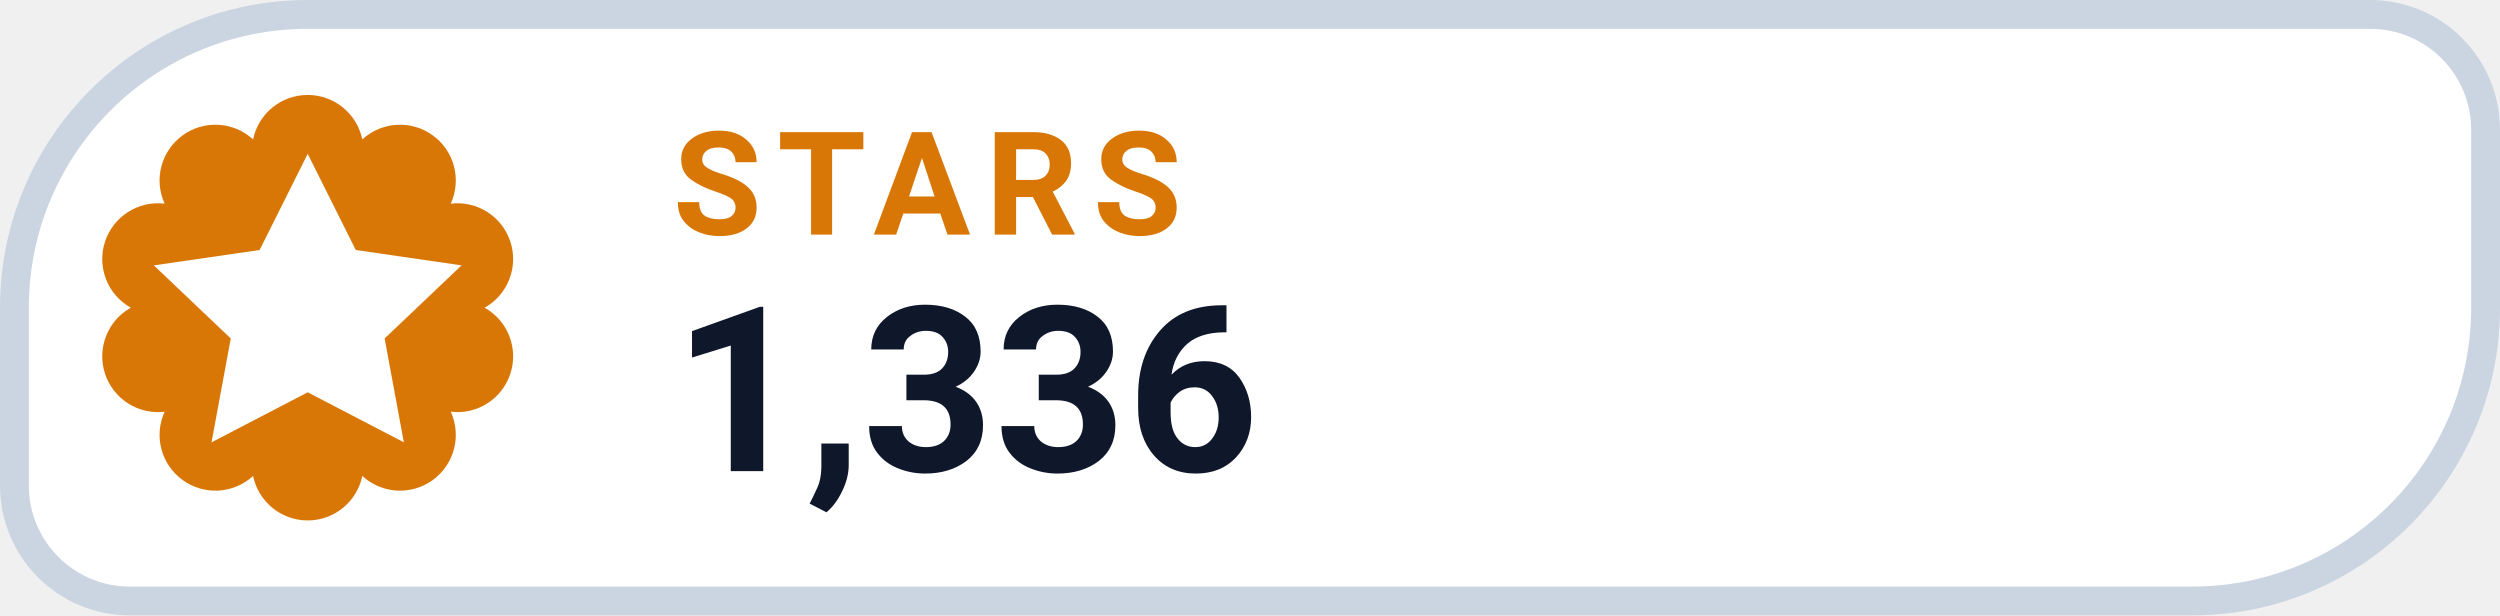
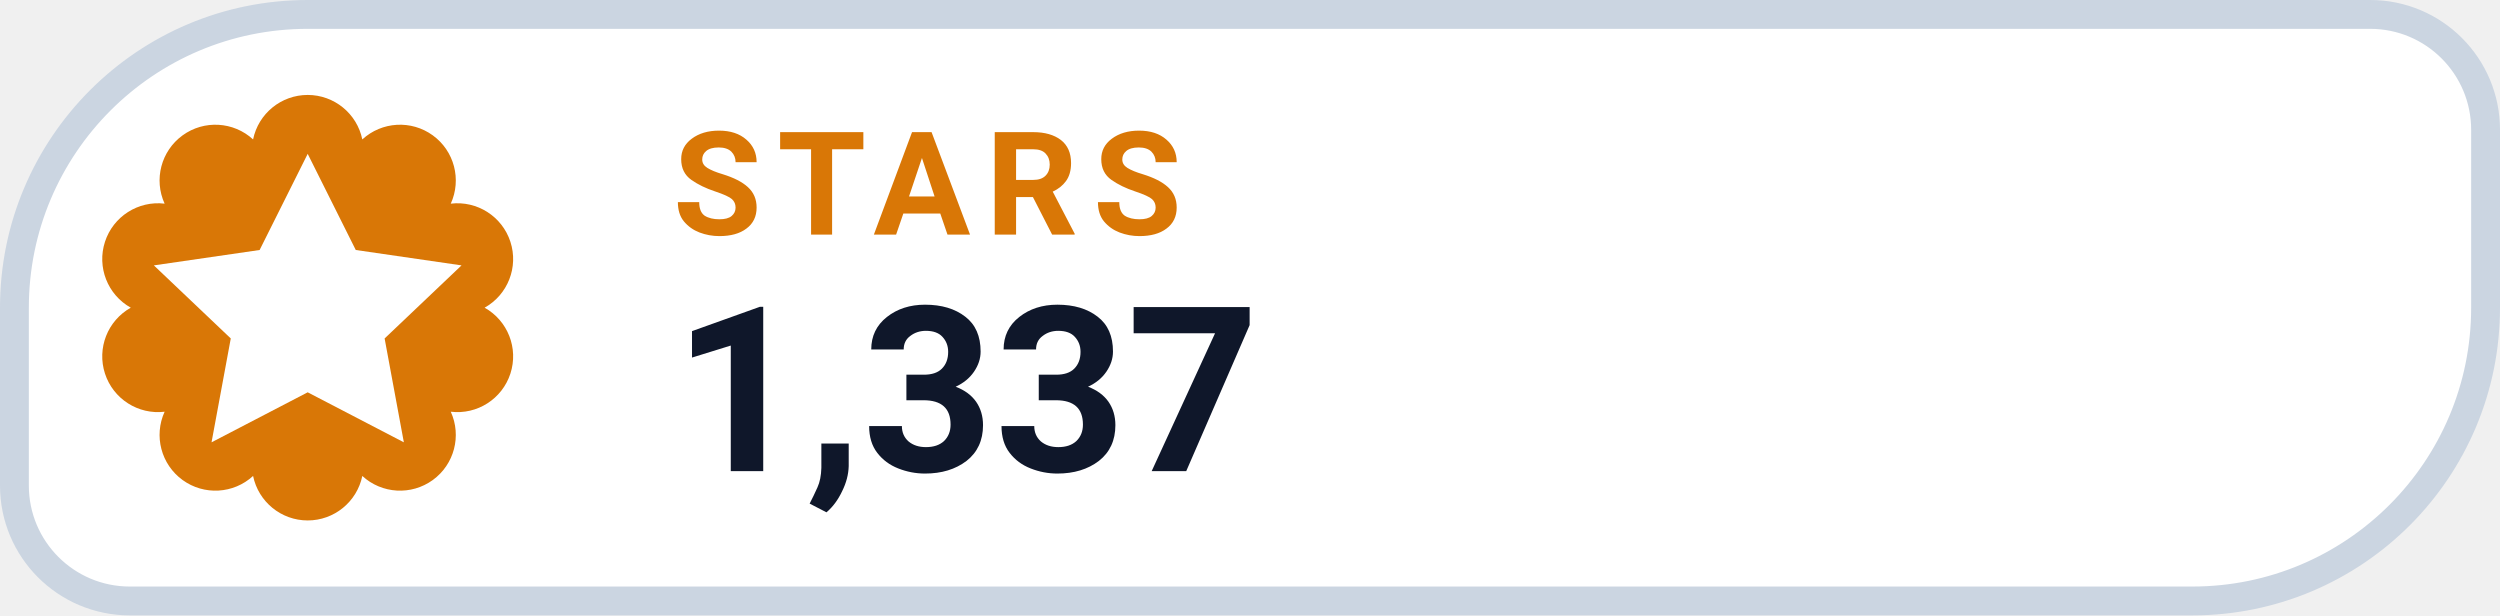
- <svg xmlns="http://www.w3.org/2000/svg" width="130" height="32" viewBox="0 0 130 32" role="img" aria-label="STARS 1,336">
+ <svg xmlns="http://www.w3.org/2000/svg" width="130" height="32" viewBox="0 0 130 32" role="img" aria-label="STARS 1,337">
  <path d="M 16.00 0.75 H 123.25 A 6.00 6.00 0 0 1 129.25 6.75 V 16.00 A 15.25 15.25 0 0 1 114.00 31.25 H 6.75 A 6.00 6.00 0 0 1 0.75 25.25 V 16.00 A 15.25 15.25 0 0 1 16.00 0.75 Z" fill="#FFFFFF" stroke="#CBD5E1" stroke-width="1.5" />
  <path d="M 13.16 7.25 A 2.90 2.90 0 0 1 18.84 7.25 A 2.90 2.90 0 0 1 23.44 10.59 A 2.90 2.90 0 0 1 25.20 16.00 A 2.90 2.90 0 0 1 23.44 21.41 A 2.90 2.90 0 0 1 18.84 24.75 A 2.90 2.90 0 0 1 13.16 24.75 A 2.90 2.90 0 0 1 8.56 21.41 A 2.90 2.90 0 0 1 6.80 16.00 A 2.90 2.90 0 0 1 8.56 10.59 A 2.90 2.90 0 0 1 13.16 7.25 Z" fill="#D97706" />
  <g transform="translate(16 16)" style="color:#FFFFFF;">
    <path d="M0 -8 l2.5 5 5.5 .8 -4 3.8 1 5.4 -5 -2.6 -5 2.6 1 -5.4 -4 -3.8 5.5 -.8 Z" fill="currentColor" />
  </g>
  <text x="35" y="12.2" fill="#D97706" font-family="-apple-system,BlinkMacSystemFont,'Segoe UI',Roboto,Helvetica,Arial,sans-serif" font-size="7.5" font-weight="700" letter-spacing=".8">STARS</text>
-   <text x="35" y="24.5" fill="#0F172A" font-family="-apple-system,BlinkMacSystemFont,'Segoe UI',Roboto,Helvetica,Arial,sans-serif" font-size="12" font-weight="750">1,336</text>
+   <text x="35" y="24.5" fill="#0F172A" font-family="-apple-system,BlinkMacSystemFont,'Segoe UI',Roboto,Helvetica,Arial,sans-serif" font-size="12" font-weight="750">1,337</text>
</svg>
